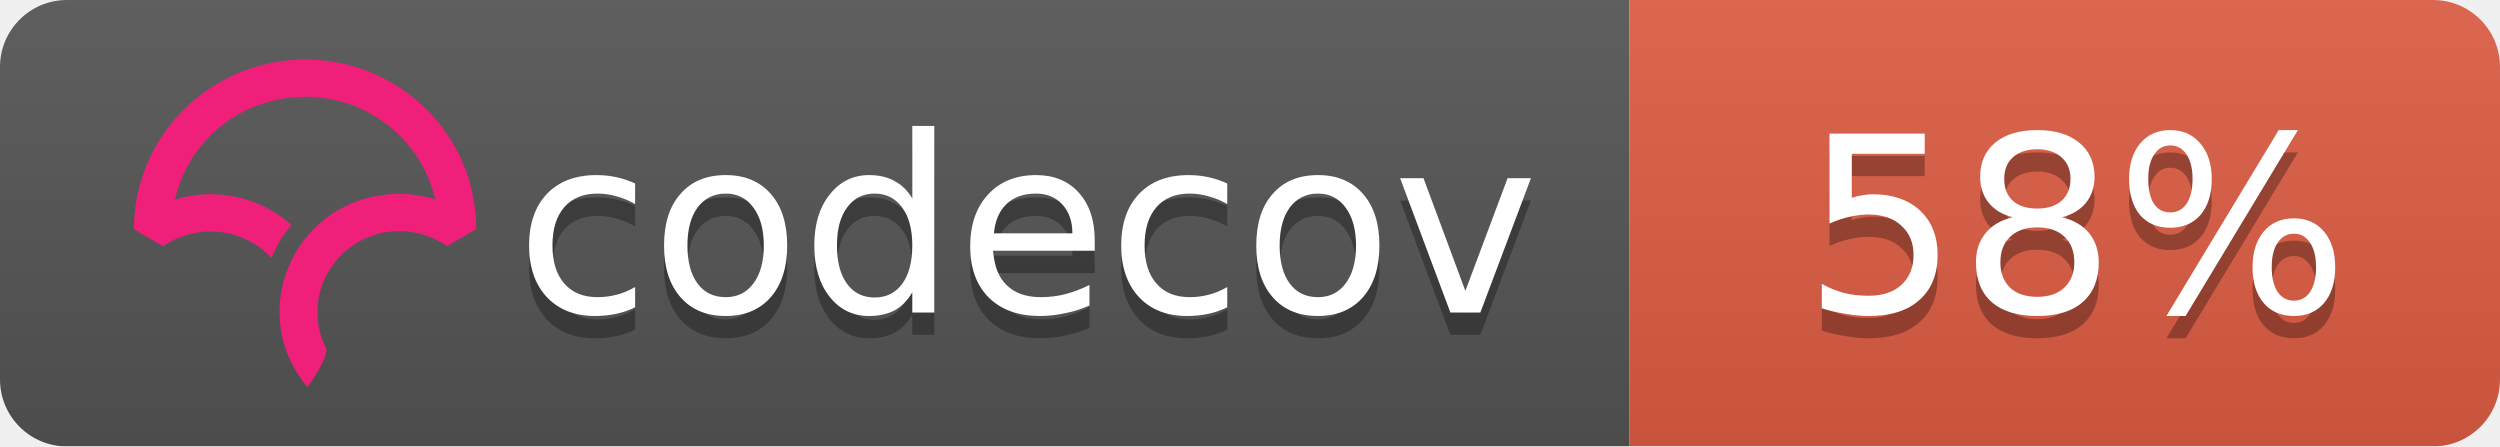
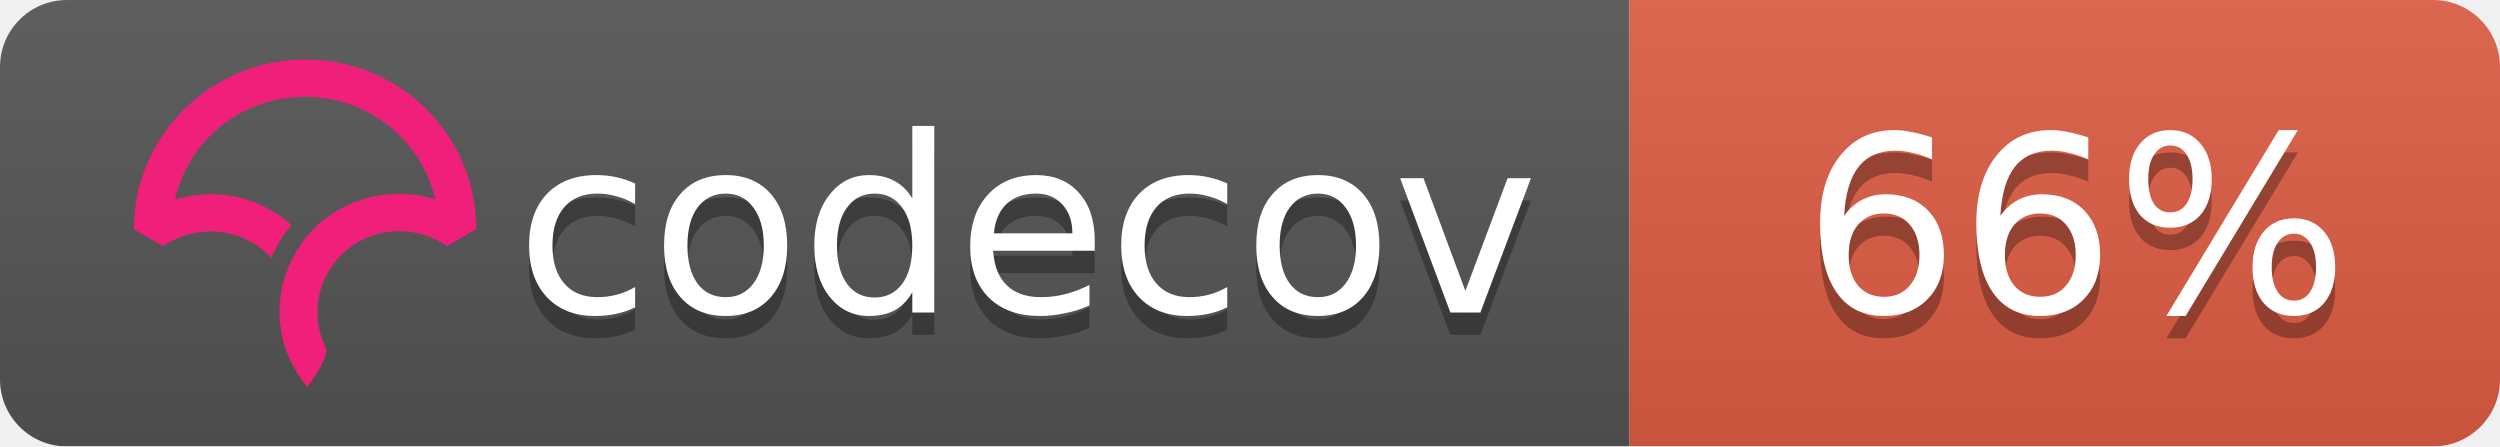
<svg xmlns="http://www.w3.org/2000/svg" width="112" height="20">
  <linearGradient id="b" x2="0" y2="100%">
    <stop offset="0" stop-color="#bbb" stop-opacity=".1" />
    <stop offset="1" stop-opacity=".1" />
  </linearGradient>
  <mask id="a">
    <rect width="112" height="20" rx="3" fill="#fff" />
  </mask>
  <g mask="url(#a)">
    <path fill="#555" d="M0 0h73v20H0z" />
    <path fill="#e05d44" d="M73 0h39v20H73z" />
    <path fill="url(#b)" d="M0 0h112v20H0z" />
  </g>
  <g fill="#fff" text-anchor="middle" font-family="DejaVu Sans,Verdana,Geneva,sans-serif" font-size="11">
    <text x="46" y="15" fill="#010101" fill-opacity=".3">codecov</text>
    <text x="46" y="14">codecov</text>
-     <text x="93" y="15" fill="#010101" fill-opacity=".3">58%</text>
-     <text x="93" y="14">58%</text>
+     <text x="93" y="15" fill="#010101" fill-opacity=".3">66%</text>
+     <text x="93" y="14">66%</text>
  </g>
  <svg viewBox="120 -8 60 60">
    <path d="M23.013 0C10.333.009.01 10.22 0 22.762v.058l3.914 2.275.053-.036a11.291 11.291 0 0 1 8.352-1.767 10.911 10.911 0 0 1 5.5 2.726l.673.624.38-.828c.368-.802.793-1.556 1.264-2.24.19-.276.398-.554.637-.851l.393-.49-.484-.404a16.08 16.08 0 0 0-7.453-3.466 16.482 16.482 0 0 0-7.705.449C7.386 10.683 14.56 5.016 23.03 5.01c4.779 0 9.272 1.84 12.651 5.18 2.41 2.382 4.069 5.35 4.807 8.591a16.53 16.53 0 0 0-4.792-.723l-.292-.002a16.707 16.707 0 0 0-1.902.14l-.08.012c-.28.037-.524.074-.748.115-.11.019-.218.041-.327.063-.257.052-.51.108-.75.169l-.265.067a16.39 16.39 0 0 0-.926.276l-.056.018c-.682.23-1.36.511-2.016.838l-.052.026c-.29.145-.584.305-.899.49l-.069.04a15.596 15.596 0 0 0-4.061 3.466l-.145.175c-.29.36-.521.666-.723.96-.17.247-.34.513-.552.864l-.116.199c-.17.292-.32.57-.449.824l-.03.057a16.116 16.116 0 0 0-.843 2.029l-.034.102a15.65 15.65 0 0 0-.786 5.174l.003.214a21.523 21.523 0 0 0 .04.754c.009.119.02.237.032.355.014.145.032.29.049.432l.01.08c.01.067.017.133.026.197.034.242.074.48.119.72.463 2.419 1.62 4.836 3.345 6.99l.078.098.08-.095c.688-.81 2.395-3.38 2.539-4.922l.003-.029-.014-.025a10.727 10.727 0 0 1-1.226-4.956c0-5.76 4.545-10.544 10.343-10.89l.381-.014a11.403 11.403 0 0 1 6.651 1.957l.054.036 3.862-2.237.05-.03v-.056c.006-6.08-2.384-11.793-6.729-16.089C34.932 2.361 29.16 0 23.013 0" fill="#F01F7A" fill-rule="evenodd" />
  </svg>
</svg>
